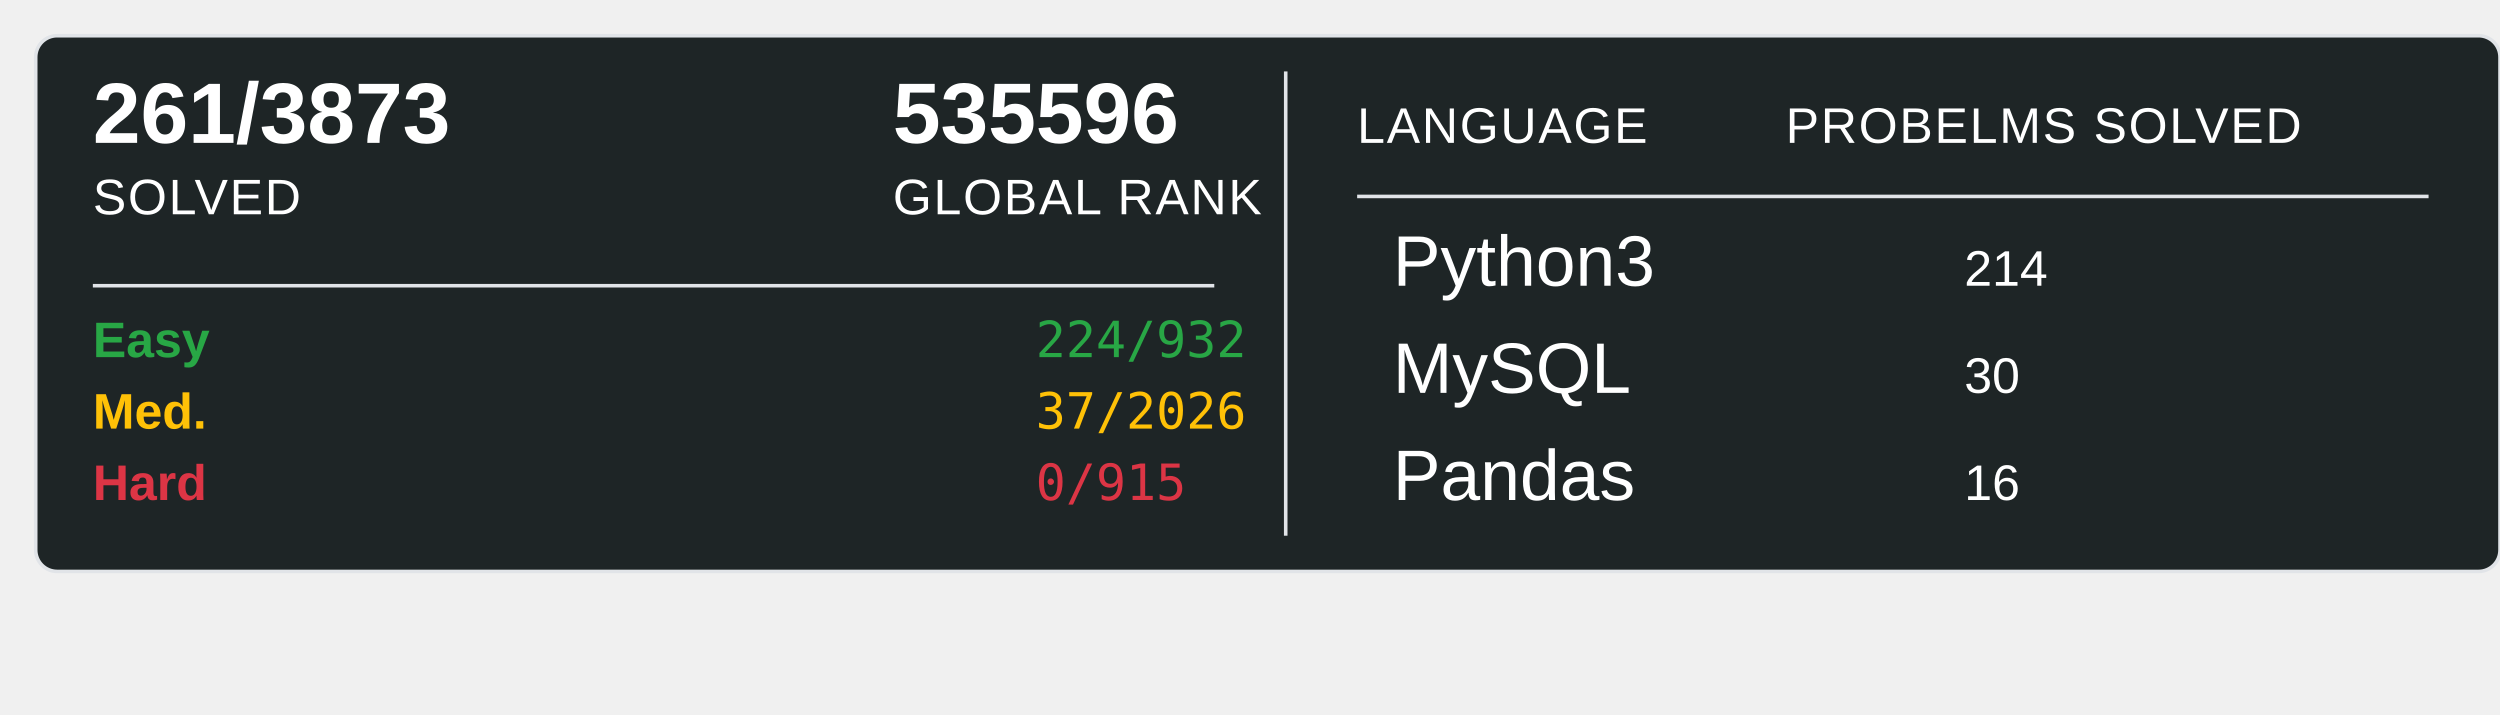
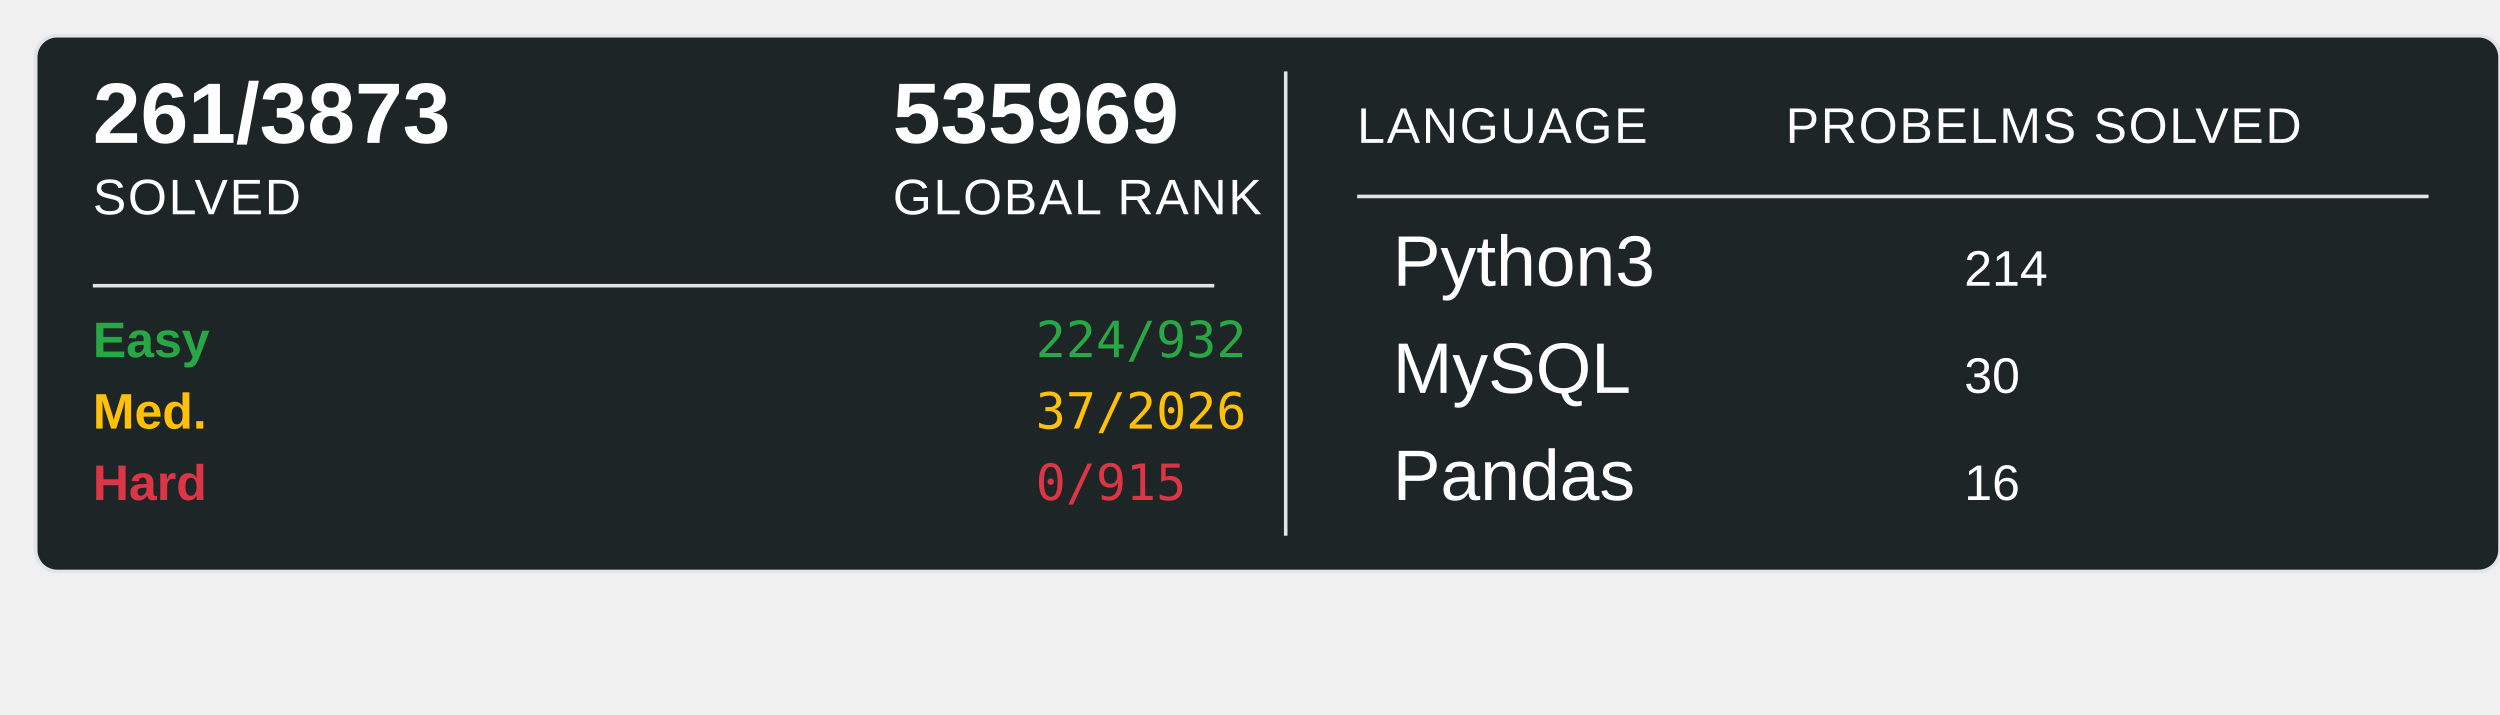
<svg xmlns="http://www.w3.org/2000/svg" width="700" height="200">
  <rect x="10" y="10" width="690" height="150" rx="6" ry="6" fill="#1E2526" stroke="#e1e4e8" stroke-width="1" />
  <text x="26" y="40" font-family="Arial, sans-serif" font-size="24" font-weight="600" fill="#ffffff">261/3873</text>
  <text x="26" y="60" font-family="Arial, sans-serif" font-size="14" fill="#ffffff" text-transform="uppercase" letter-spacing="0.5">SOLVED</text>
-   <text x="250" y="40" font-family="Arial, sans-serif" font-size="24" font-weight="600" fill="#ffffff">535596</text>
+   <text x="250" y="40" font-family="Arial, sans-serif" font-size="24" font-weight="600" fill="#ffffff">535969</text>
  <text x="250" y="60" font-family="Arial, sans-serif" font-size="14" fill="#ffffff" text-transform="uppercase" letter-spacing="0.5">GLOBAL RANK</text>
  <line x1="26" y1="80" x2="340" y2="80" stroke="#e1e4e8" stroke-width="1" />
  <text x="26" y="100" font-family="Arial, sans-serif" font-size="14" font-weight="600" fill="#28a745">Easy</text>
  <text x="290" y="100" font-family="monospace" font-size="14" fill="#28a745">224/932</text>
  <text x="26" y="120" font-family="Arial, sans-serif" font-size="14" font-weight="600" fill="#ffc107">Med.</text>
  <text x="290" y="120" font-family="monospace" font-size="14" fill="#ffc107">37/2026</text>
  <text x="26" y="140" font-family="Arial, sans-serif" font-size="14" font-weight="600" fill="#dc3545">Hard</text>
  <text x="290" y="140" font-family="monospace" font-size="14" fill="#dc3545">0/915</text>
  <line x1="360" y1="20" x2="360" y2="150" stroke="#e1e4e8" stroke-width="1" />
  <text x="380" y="40" font-family="Arial, sans-serif" font-size="14" fill="#ffffff" text-transform="uppercase" letter-spacing="0.5">LANGUAGE</text>
  <line x1="380" y1="55" x2="680" y2="55" stroke="#e1e4e8" stroke-width="1" />
  <text x="500" y="40" font-family="Arial, sans-serif" font-size="14" fill="#ffffff" text-transform="uppercase" letter-spacing="0.5">PROBELMS SOLVED</text>
  <text x="390" y="80" font-family="Arial, sans-serif" font-size="20" fill="#ffffff">Python3</text>
  <text x="550" y="80" font-family="Arial, sans-serif" font-size="14" fill="#ffffff">214</text>
  <text x="390" y="110" font-family="Arial, sans-serif" font-size="20" fill="#ffffff">MySQL</text>
  <text x="550" y="110" font-family="Arial, sans-serif" font-size="14" fill="#ffffff">30</text>
  <text x="390" y="140" font-family="Arial, sans-serif" font-size="20" fill="#ffffff">Pandas</text>
  <text x="550" y="140" font-family="Arial, sans-serif" font-size="14" fill="#ffffff">16</text>
</svg>
